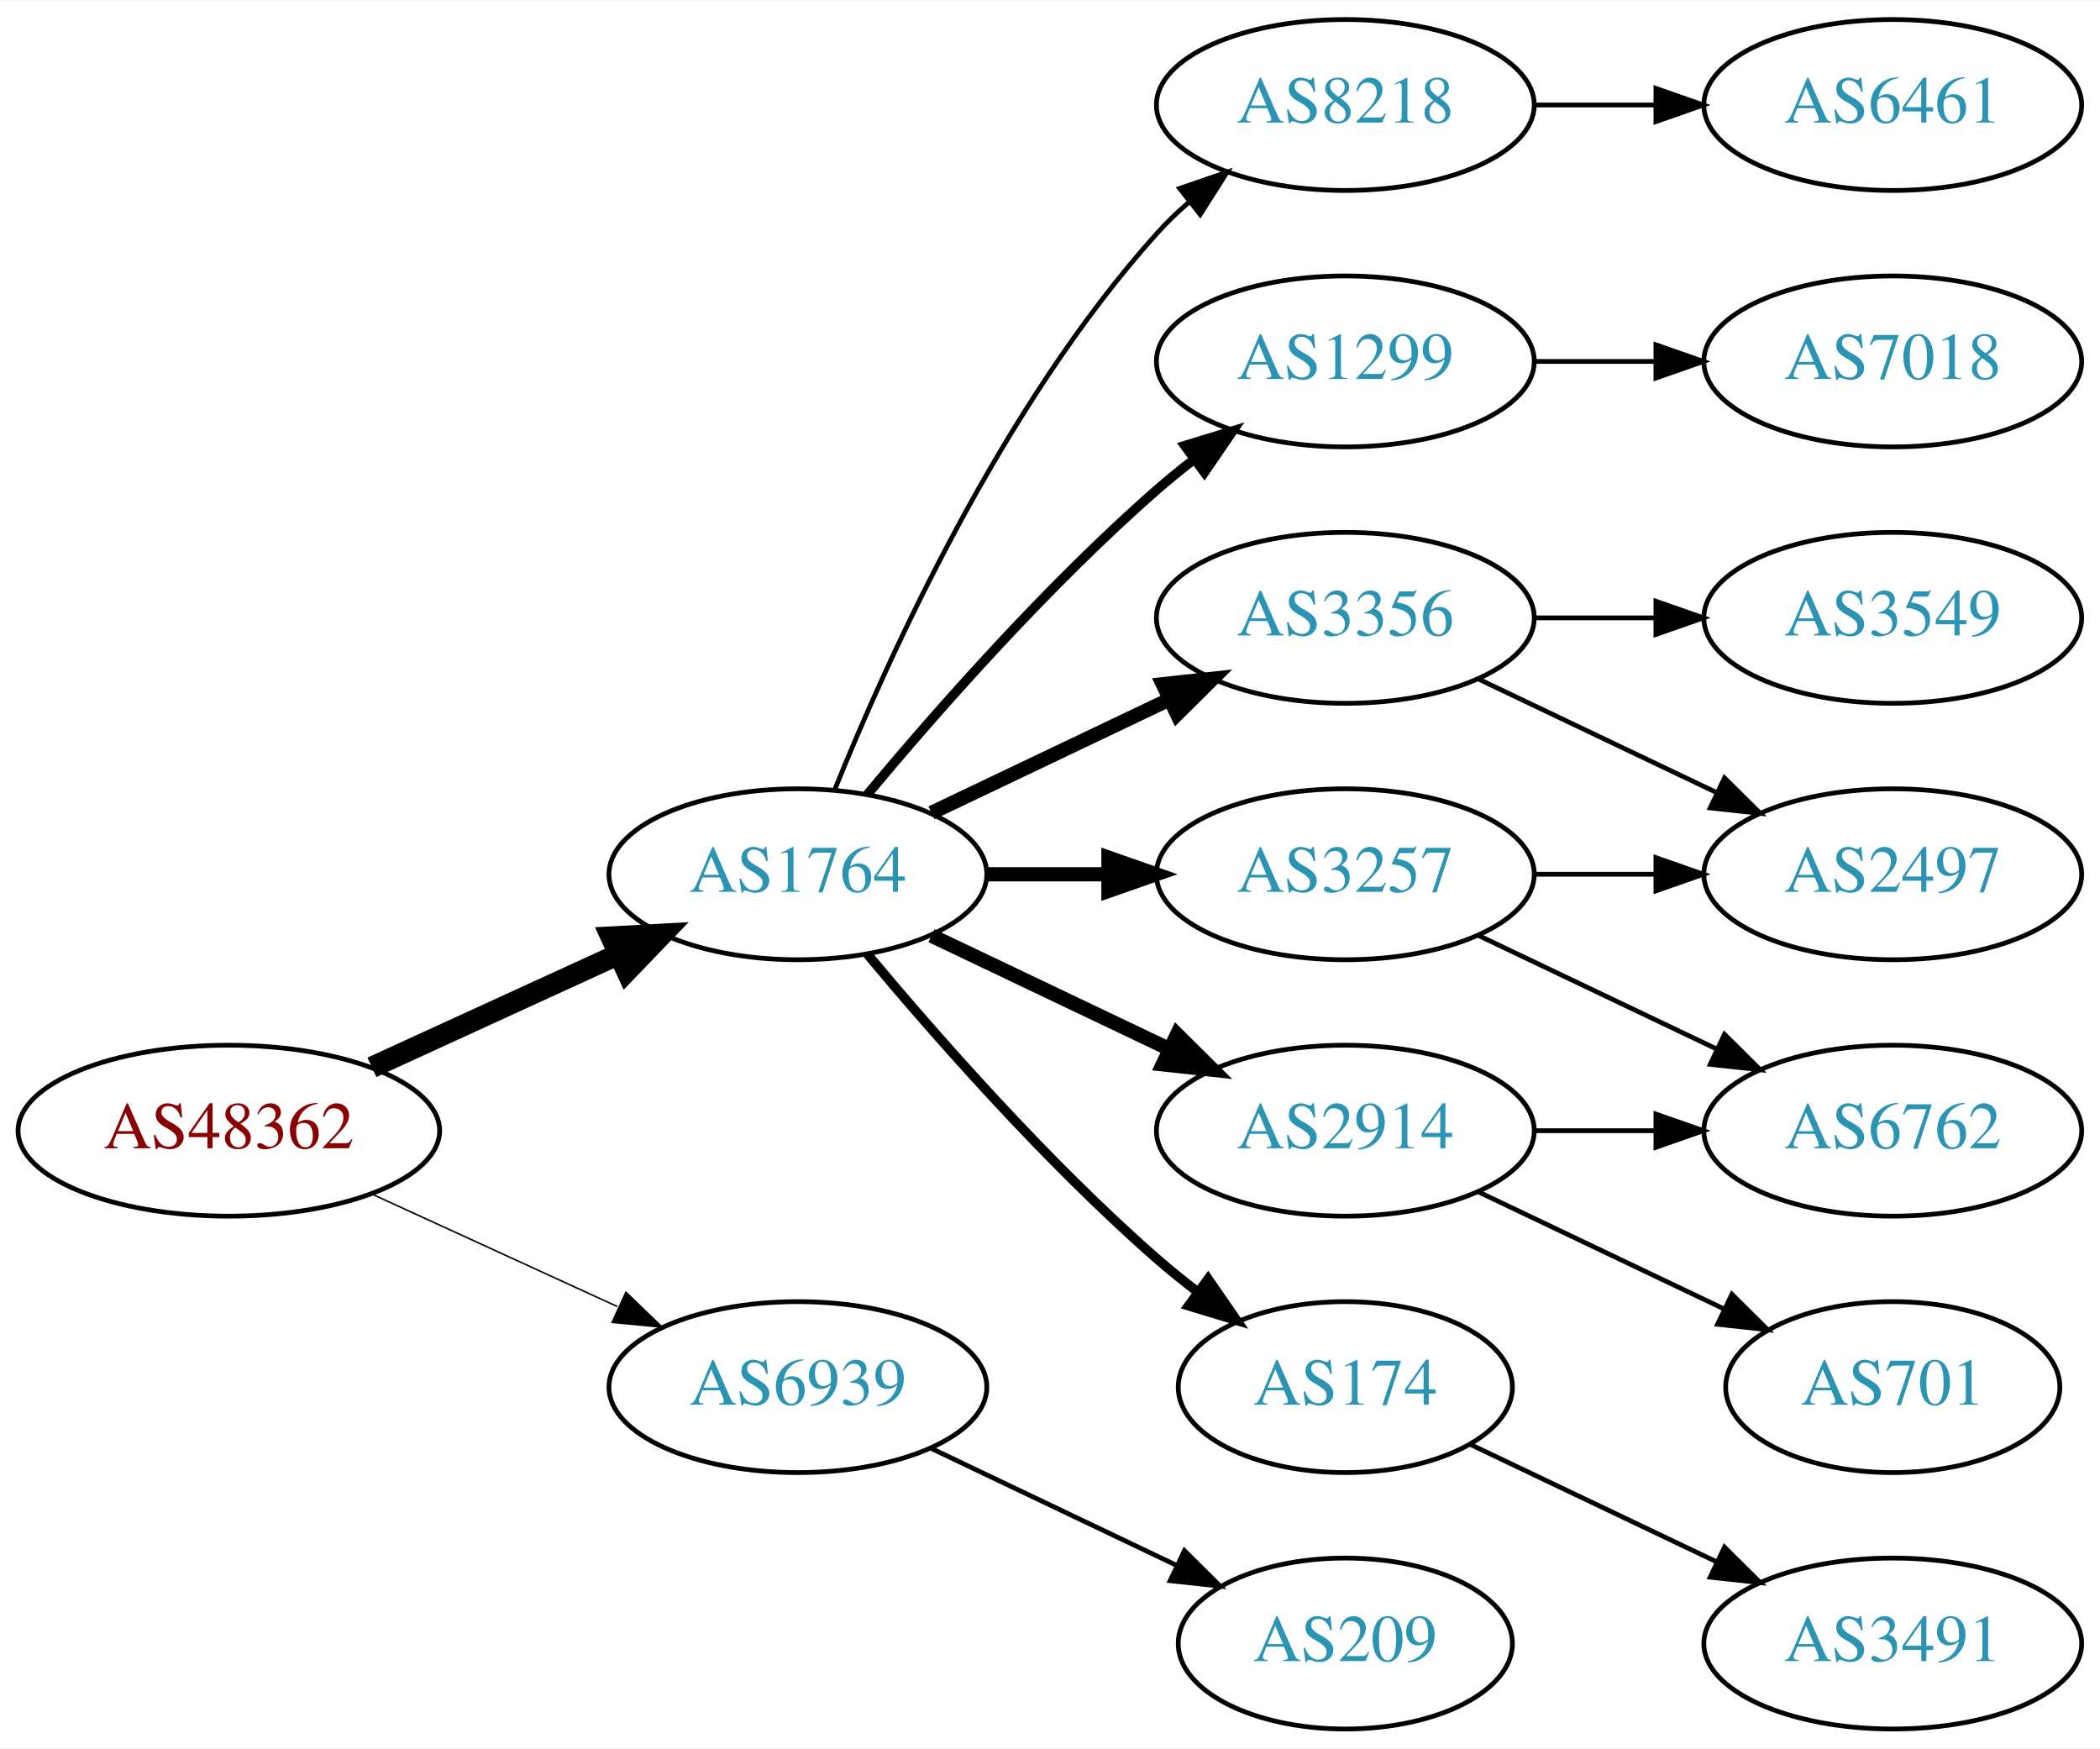
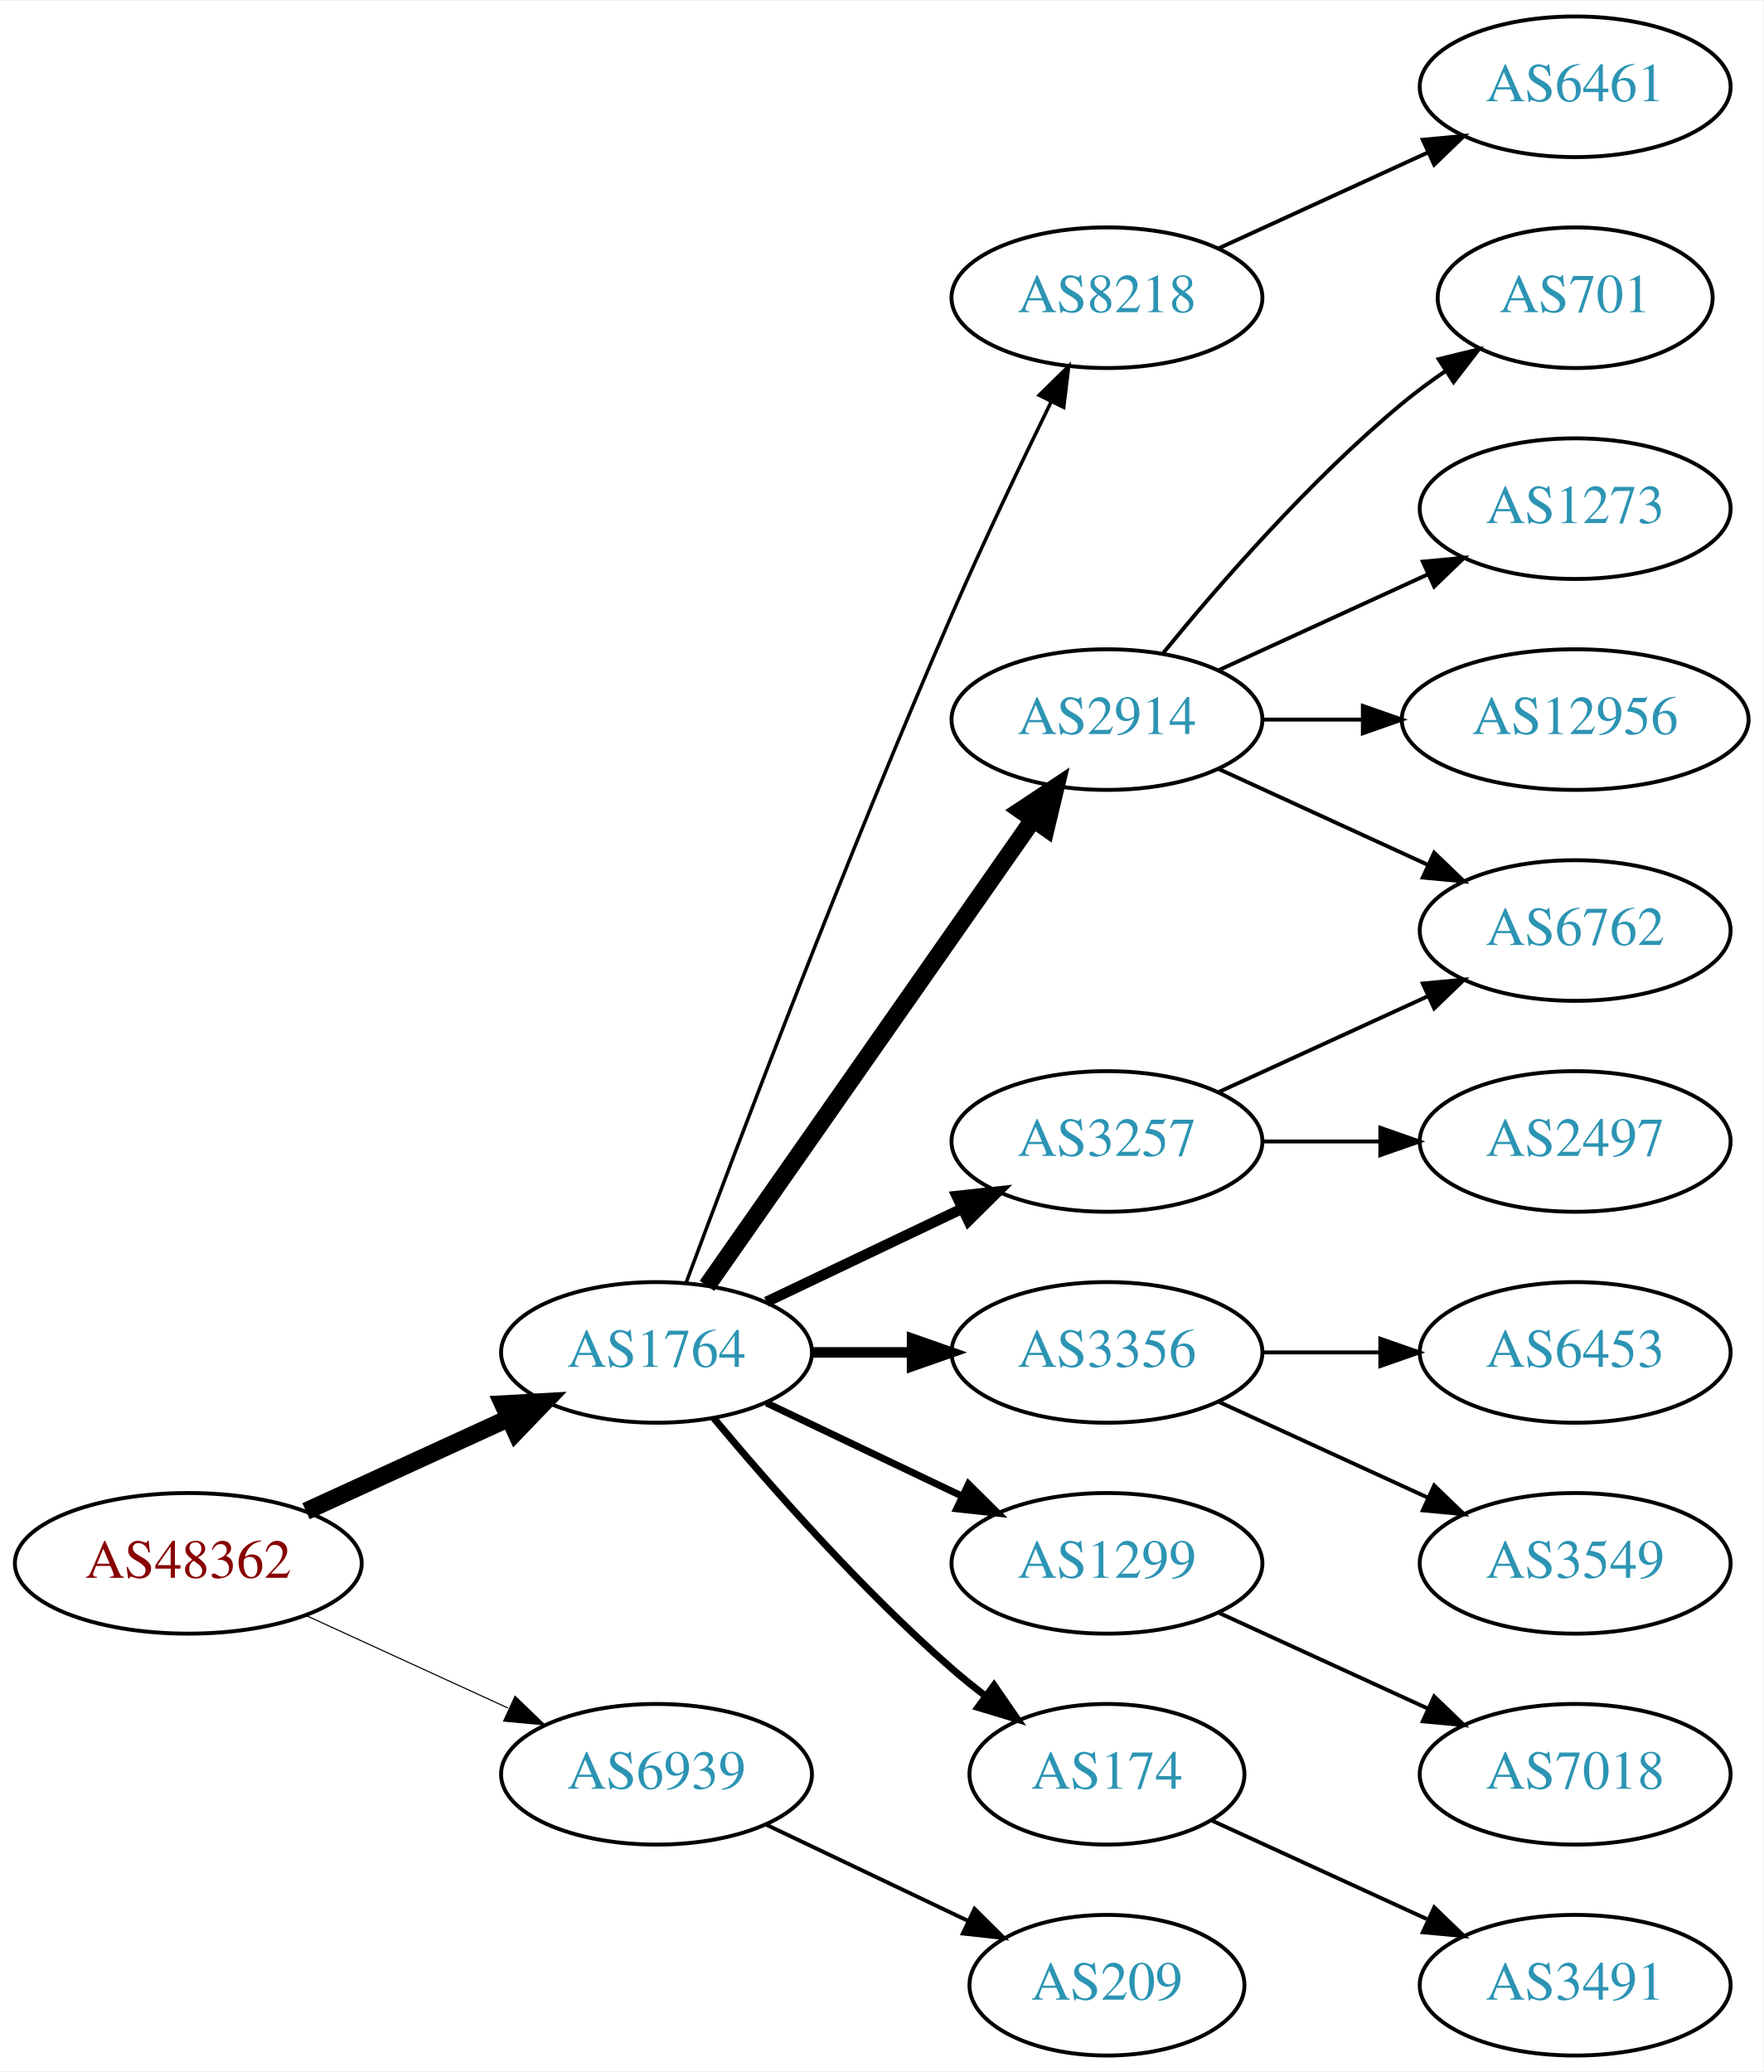
- <svg xmlns="http://www.w3.org/2000/svg" xmlns:xlink="http://www.w3.org/1999/xlink" width="442pt" height="368pt" viewBox="0.00 0.00 442.27 368.00">
-   <g id="graph0" class="graph" transform="scale(1 1) rotate(0) translate(4 364)">
-     <polygon fill="white" stroke="none" points="-4,4 -4,-364 438.271,-364 438.271,4 -4,4" />
+ <svg xmlns="http://www.w3.org/2000/svg" xmlns:xlink="http://www.w3.org/1999/xlink" width="451pt" height="530pt" viewBox="0.00 0.00 451.37 530.00">
+   <g id="graph0" class="graph" transform="scale(1 1) rotate(0) translate(4 526)">
+     <polygon fill="white" stroke="none" points="-4,4 -4,-526 447.37,-526 447.37,4 -4,4" />
    <g id="node1" class="node">
      <g id="a_node1">
        <a xlink:href="/asn/48362" xlink:title="AS48362 ~ Stadtwerke Feldkirch [AT]">
          <ellipse fill="#ffffff" stroke="black" cx="44.196" cy="-126" rx="44.393" ry="18" />
          <text text-anchor="middle" x="44.196" y="-122.3" font-family="Times,serif" font-size="14.00" fill="#880000">AS48362</text>
        </a>
      </g>
    </g>
    <g id="node2" class="node">
      <g id="a_node2">
        <a xlink:href="/asn/1764" xlink:title="AS1764 ~ NEXTLAYER-AS [AT]">
          <ellipse fill="#ffffff" stroke="black" cx="164.039" cy="-180" rx="39.794" ry="18" />
          <text text-anchor="middle" x="164.039" y="-176.3" font-family="Times,serif" font-size="14.00" fill="#2c94b3">AS1764</text>
        </a>
      </g>
    </g>
    <g id="edge1" class="edge">
      <path fill="none" stroke="black" stroke-width="4.5" d="M74.326,-139.348C89.937,-146.502 109.335,-155.391 126.007,-163.03" />
      <polygon fill="black" stroke="black" stroke-width="4.5" points="124.727,-166.775 135.459,-167.362 128.008,-159.616 124.727,-166.775" />
    </g>
    <g id="node3" class="node">
      <g id="a_node3">
        <a xlink:href="/asn/6939" xlink:title="AS6939 ~ Hurricane Electric LLC [US]">
          <ellipse fill="#ffffff" stroke="black" cx="164.039" cy="-72" rx="39.794" ry="18" />
          <text text-anchor="middle" x="164.039" y="-68.3" font-family="Times,serif" font-size="14.00" fill="#2c94b3">AS6939</text>
        </a>
      </g>
    </g>
    <g id="edge2" class="edge">
-       <path fill="none" stroke="black" stroke-width="0.321" d="M74.326,-112.652C89.937,-105.498 109.335,-96.609 126.007,-88.969" />
-       <polygon fill="black" stroke="black" stroke-width="0.321" points="127.826,-91.986 135.459,-84.638 124.91,-85.622 127.826,-91.986" />
+       <path fill="none" stroke="black" stroke-width="0.281" d="M74.326,-112.652C89.937,-105.498 109.335,-96.609 126.007,-88.969" />
+       <polygon fill="black" stroke="black" stroke-width="0.281" points="127.826,-91.986 135.459,-84.638 124.91,-85.622 127.826,-91.986" />
    </g>
    <g id="node4" class="node">
      <g id="a_node4">
-         <a xlink:href="/asn/8218" xlink:title="AS8218 ~ legacy Neotelecoms [FR]">
+         <a xlink:href="/asn/2914" xlink:title="AS2914 ~ NTT America, Inc. [US]">
          <ellipse fill="#ffffff" stroke="black" cx="279.332" cy="-342" rx="39.794" ry="18" />
-           <text text-anchor="middle" x="279.332" y="-338.3" font-family="Times,serif" font-size="14.00" fill="#2c94b3">AS8218</text>
+           <text text-anchor="middle" x="279.332" y="-338.3" font-family="Times,serif" font-size="14.00" fill="#2c94b3">AS2914</text>
        </a>
      </g>
    </g>
    <g id="edge3" class="edge">
-       <path fill="none" stroke="black" d="M171.786,-197.787C182.837,-225.243 206.891,-278.578 239.685,-315 241.688,-317.224 243.906,-319.363 246.239,-321.397" />
-       <polygon fill="black" stroke="black" points="244.437,-324.433 254.458,-327.873 248.769,-318.935 244.437,-324.433" />
+       <path fill="none" stroke="black" stroke-width="4.5" d="M176.949,-197.031C196.871,-225.517 237.06,-282.985 260.41,-316.374" />
+       <polygon fill="black" stroke="black" stroke-width="4.5" points="257.282,-318.772 266.24,-324.71 263.736,-314.258 257.282,-318.772" />
    </g>
    <g id="node5" class="node">
      <g id="a_node5">
-         <a xlink:href="/asn/1299" xlink:title="AS1299 ~ Telia Carrier [EU]">
-           <ellipse fill="#ffffff" stroke="black" cx="279.332" cy="-288" rx="39.794" ry="18" />
-           <text text-anchor="middle" x="279.332" y="-284.3" font-family="Times,serif" font-size="14.00" fill="#2c94b3">AS1299</text>
+         <a xlink:href="/asn/3356" xlink:title="AS3356 ~ Level 3 Parent, LLC [US]">
+           <ellipse fill="#ffffff" stroke="black" cx="279.332" cy="-180" rx="39.794" ry="18" />
+           <text text-anchor="middle" x="279.332" y="-176.3" font-family="Times,serif" font-size="14.00" fill="#2c94b3">AS3356</text>
        </a>
      </g>
    </g>
    <g id="edge4" class="edge">
-       <path fill="none" stroke="black" stroke-width="2" d="M178.669,-196.817C192.951,-213.929 216.498,-240.745 239.685,-261 242.151,-263.154 244.789,-265.294 247.487,-267.372" />
-       <polygon fill="black" stroke="black" stroke-width="2" points="245.512,-270.264 255.641,-273.37 249.66,-264.625 245.512,-270.264" />
+       <path fill="none" stroke="black" stroke-width="2.7" d="M203.711,-180C211.914,-180 220.678,-180 229.21,-180" />
+       <polygon fill="black" stroke="black" stroke-width="2.7" points="229.449,-183.5 239.449,-180 229.449,-176.5 229.449,-183.5" />
    </g>
    <g id="node6" class="node">
      <g id="a_node6">
-         <a xlink:href="/asn/2914" xlink:title="AS2914 ~ NTT America, Inc. [US]">
-           <ellipse fill="#ffffff" stroke="black" cx="279.332" cy="-126" rx="39.794" ry="18" />
-           <text text-anchor="middle" x="279.332" y="-122.3" font-family="Times,serif" font-size="14.00" fill="#2c94b3">AS2914</text>
+         <a xlink:href="/asn/3257" xlink:title="AS3257 ~ GTT [DE]">
+           <ellipse fill="#ffffff" stroke="black" cx="279.332" cy="-234" rx="39.794" ry="18" />
+           <text text-anchor="middle" x="279.332" y="-230.3" font-family="Times,serif" font-size="14.00" fill="#2c94b3">AS3257</text>
        </a>
      </g>
    </g>
    <g id="edge5" class="edge">
-       <path fill="none" stroke="black" stroke-width="3" d="M192.175,-167.066C207.169,-159.919 225.99,-150.948 242.213,-143.215" />
-       <polygon fill="black" stroke="black" stroke-width="3" points="243.895,-146.291 251.417,-138.829 240.884,-139.972 243.895,-146.291" />
+       <path fill="none" stroke="black" stroke-width="2.7" d="M192.175,-192.934C207.169,-200.081 225.99,-209.052 242.213,-216.785" />
+       <polygon fill="black" stroke="black" stroke-width="2.7" points="240.884,-220.028 251.417,-221.171 243.895,-213.709 240.884,-220.028" />
    </g>
    <g id="node7" class="node">
      <g id="a_node7">
+         <a xlink:href="/asn/1299" xlink:title="AS1299 ~ Telia Carrier [EU]">
+           <ellipse fill="#ffffff" stroke="black" cx="279.332" cy="-126" rx="39.794" ry="18" />
+           <text text-anchor="middle" x="279.332" y="-122.3" font-family="Times,serif" font-size="14.00" fill="#2c94b3">AS1299</text>
+         </a>
+       </g>
+     </g>
+     <g id="edge6" class="edge">
+       <path fill="none" stroke="black" stroke-width="1.8" d="M192.175,-167.066C207.169,-159.919 225.99,-150.948 242.213,-143.215" />
+       <polygon fill="black" stroke="black" stroke-width="1.8" points="243.895,-146.291 251.417,-138.829 240.884,-139.972 243.895,-146.291" />
+     </g>
+     <g id="node8" class="node">
+       <g id="a_node8">
        <a xlink:href="/asn/174" xlink:title="AS174 ~ Cogent Communications [US]">
          <ellipse fill="#ffffff" stroke="black" cx="279.332" cy="-72" rx="35.194" ry="18" />
          <text text-anchor="middle" x="279.332" y="-68.3" font-family="Times,serif" font-size="14.00" fill="#2c94b3">AS174</text>
        </a>
      </g>
    </g>
-     <g id="edge6" class="edge">
-       <path fill="none" stroke="black" stroke-width="2" d="M178.669,-163.183C192.951,-146.071 216.498,-119.255 239.685,-99 242.355,-96.668 245.228,-94.352 248.158,-92.114" />
-       <polygon fill="black" stroke="black" stroke-width="2" points="250.436,-94.784 256.449,-86.061 246.309,-89.13 250.436,-94.784" />
-     </g>
-     <g id="node8" class="node">
-       <g id="a_node8">
-         <a xlink:href="/asn/3356" xlink:title="AS3356 ~ Level 3 Parent, LLC [US]">
-           <ellipse fill="#ffffff" stroke="black" cx="279.332" cy="-234" rx="39.794" ry="18" />
-           <text text-anchor="middle" x="279.332" y="-230.3" font-family="Times,serif" font-size="14.00" fill="#2c94b3">AS3356</text>
-         </a>
-       </g>
-     </g>
    <g id="edge7" class="edge">
-       <path fill="none" stroke="black" stroke-width="3" d="M192.175,-192.934C207.169,-200.081 225.99,-209.052 242.213,-216.785" />
-       <polygon fill="black" stroke="black" stroke-width="3" points="240.884,-220.028 251.417,-221.171 243.895,-213.709 240.884,-220.028" />
+       <path fill="none" stroke="black" stroke-width="1.8" d="M178.669,-163.183C192.951,-146.071 216.498,-119.255 239.685,-99 242.355,-96.668 245.228,-94.352 248.158,-92.114" />
+       <polygon fill="black" stroke="black" stroke-width="1.8" points="250.436,-94.784 256.449,-86.061 246.309,-89.13 250.436,-94.784" />
    </g>
    <g id="node9" class="node">
      <g id="a_node9">
-         <a xlink:href="/asn/3257" xlink:title="AS3257 ~ GTT [DE]">
-           <ellipse fill="#ffffff" stroke="black" cx="279.332" cy="-180" rx="39.794" ry="18" />
-           <text text-anchor="middle" x="279.332" y="-176.3" font-family="Times,serif" font-size="14.00" fill="#2c94b3">AS3257</text>
+         <a xlink:href="/asn/8218" xlink:title="AS8218 ~ legacy Neotelecoms [FR]">
+           <ellipse fill="#ffffff" stroke="black" cx="279.332" cy="-450" rx="39.794" ry="18" />
+           <text text-anchor="middle" x="279.332" y="-446.3" font-family="Times,serif" font-size="14.00" fill="#2c94b3">AS8218</text>
        </a>
      </g>
    </g>
    <g id="edge8" class="edge">
-       <path fill="none" stroke="black" stroke-width="3" d="M203.711,-180C211.914,-180 220.678,-180 229.21,-180" />
-       <polygon fill="black" stroke="black" stroke-width="3" points="229.449,-183.5 239.449,-180 229.449,-176.5 229.449,-183.5" />
-     </g>
-     <g id="node17" class="node">
-       <g id="a_node17">
+       <path fill="none" stroke="black" stroke-width="0.9" d="M171.632,-197.887C184.176,-231.636 212.644,-306.896 239.685,-369 247.669,-387.337 257.363,-407.649 265.044,-423.346" />
+       <polygon fill="black" stroke="black" stroke-width="0.9" points="261.976,-425.039 269.534,-432.464 268.257,-421.947 261.976,-425.039" />
+     </g>
+     <g id="node20" class="node">
+       <g id="a_node20">
        <a xlink:href="/asn/209" xlink:title="AS209 ~ CenturyLink Communications, LLC [US]">
          <ellipse fill="#ffffff" stroke="black" cx="279.332" cy="-18" rx="35.194" ry="18" />
          <text text-anchor="middle" x="279.332" y="-14.3" font-family="Times,serif" font-size="14.00" fill="#2c94b3">AS209</text>
        </a>
      </g>
    </g>
-     <g id="edge18" class="edge">
+     <g id="edge20" class="edge">
      <path fill="none" stroke="black" d="M192.175,-59.066C207.607,-51.71 227.092,-42.423 243.628,-34.541" />
      <polygon fill="black" stroke="black" points="245.448,-37.551 252.969,-30.089 242.436,-31.232 245.448,-37.551" />
    </g>
    <g id="node10" class="node">
      <g id="a_node10">
-         <a xlink:href="/asn/6461" xlink:title="AS6461 ~ Zayo Bandwidth [US]">
-           <ellipse fill="#ffffff" stroke="black" cx="394.625" cy="-342" rx="39.794" ry="18" />
-           <text text-anchor="middle" x="394.625" y="-338.3" font-family="Times,serif" font-size="14.00" fill="#2c94b3">AS6461</text>
+         <a xlink:href="/asn/6762" xlink:title="AS6762 ~ TELECOM ITALIA SPARKLE S.p.A. [IT]">
+           <ellipse fill="#ffffff" stroke="black" cx="399.174" cy="-288" rx="39.794" ry="18" />
+           <text text-anchor="middle" x="399.174" y="-284.3" font-family="Times,serif" font-size="14.00" fill="#2c94b3">AS6762</text>
        </a>
      </g>
    </g>
    <g id="edge9" class="edge">
-       <path fill="none" stroke="black" d="M319.004,-342C327.207,-342 335.971,-342 344.503,-342" />
-       <polygon fill="black" stroke="black" points="344.742,-345.5 354.742,-342 344.742,-338.5 344.742,-345.5" />
+       <path fill="none" stroke="black" d="M307.96,-329.339C323.917,-322.027 344.188,-312.739 361.471,-304.819" />
+       <polygon fill="black" stroke="black" points="363.085,-307.929 370.718,-300.581 360.169,-301.565 363.085,-307.929" />
+     </g>
+     <g id="node11" class="node">
+       <g id="a_node11">
+         <a xlink:href="/asn/701" xlink:title="AS701 ~ UUNET [US]">
+           <ellipse fill="#ffffff" stroke="black" cx="399.174" cy="-450" rx="35.194" ry="18" />
+           <text text-anchor="middle" x="399.174" y="-446.3" font-family="Times,serif" font-size="14.00" fill="#2c94b3">AS701</text>
+         </a>
+       </g>
+     </g>
+     <g id="edge10" class="edge">
+       <path fill="none" stroke="black" d="M293.751,-359.065C307.865,-376.375 331.28,-403.345 354.978,-423 358.441,-425.872 362.234,-428.669 366.088,-431.308" />
+       <polygon fill="black" stroke="black" points="364.231,-434.275 374.521,-436.797 368.05,-428.408 364.231,-434.275" />
+     </g>
+     <g id="node12" class="node">
+       <g id="a_node12">
+         <a xlink:href="/asn/1273" xlink:title="AS1273 ~ Vodafone Group PLC [EU]">
+           <ellipse fill="#ffffff" stroke="black" cx="399.174" cy="-396" rx="39.794" ry="18" />
+           <text text-anchor="middle" x="399.174" y="-392.3" font-family="Times,serif" font-size="14.00" fill="#2c94b3">AS1273</text>
+         </a>
+       </g>
+     </g>
+     <g id="edge11" class="edge">
+       <path fill="none" stroke="black" d="M307.96,-354.661C323.917,-361.973 344.188,-371.261 361.471,-379.181" />
+       <polygon fill="black" stroke="black" points="360.169,-382.435 370.718,-383.419 363.085,-376.071 360.169,-382.435" />
+     </g>
+     <g id="node13" class="node">
+       <g id="a_node13">
+         <a xlink:href="/asn/12956" xlink:title="AS12956 ~ TELXIUS [ES]">
+           <ellipse fill="#ffffff" stroke="black" cx="399.174" cy="-342" rx="44.393" ry="18" />
+           <text text-anchor="middle" x="399.174" y="-338.3" font-family="Times,serif" font-size="14.00" fill="#2c94b3">AS12956</text>
+         </a>
+       </g>
+     </g>
+     <g id="edge12" class="edge">
+       <path fill="none" stroke="black" d="M319.244,-342C327.347,-342 336.022,-342 344.548,-342" />
+       <polygon fill="black" stroke="black" points="344.826,-345.5 354.826,-342 344.826,-338.5 344.826,-345.5" />
+     </g>
+     <g id="node14" class="node">
+       <g id="a_node14">
+         <a xlink:href="/asn/6453" xlink:title="AS6453 ~ TATA COMMUNICATIONS (AMERICA) INC [US]">
+           <ellipse fill="#ffffff" stroke="black" cx="399.174" cy="-180" rx="39.794" ry="18" />
+           <text text-anchor="middle" x="399.174" y="-176.3" font-family="Times,serif" font-size="14.00" fill="#2c94b3">AS6453</text>
+         </a>
+       </g>
+     </g>
+     <g id="edge13" class="edge">
+       <path fill="none" stroke="black" d="M319.244,-180C328.798,-180 339.147,-180 349.11,-180" />
+       <polygon fill="black" stroke="black" points="349.302,-183.5 359.302,-180 349.302,-176.5 349.302,-183.5" />
+     </g>
+     <g id="node15" class="node">
+       <g id="a_node15">
+         <a xlink:href="/asn/3549" xlink:title="AS3549 ~ Level 3 Parent, LLC [US]">
+           <ellipse fill="#ffffff" stroke="black" cx="399.174" cy="-126" rx="39.794" ry="18" />
+           <text text-anchor="middle" x="399.174" y="-122.3" font-family="Times,serif" font-size="14.00" fill="#2c94b3">AS3549</text>
+         </a>
+       </g>
+     </g>
+     <g id="edge14" class="edge">
+       <path fill="none" stroke="black" d="M307.96,-167.339C323.917,-160.027 344.188,-150.739 361.471,-142.819" />
+       <polygon fill="black" stroke="black" points="363.085,-145.929 370.718,-138.581 360.169,-139.565 363.085,-145.929" />
+     </g>
+     <g id="edge17" class="edge">
+       <path fill="none" stroke="black" d="M307.96,-246.661C323.917,-253.973 344.188,-263.261 361.471,-271.181" />
+       <polygon fill="black" stroke="black" points="360.169,-274.435 370.718,-275.419 363.085,-268.071 360.169,-274.435" />
+     </g>
+     <g id="node17" class="node">
+       <g id="a_node17">
+         <a xlink:href="/asn/2497" xlink:title="AS2497 ~ Internet Initiative Japan Inc. [JP]">
+           <ellipse fill="#ffffff" stroke="black" cx="399.174" cy="-234" rx="39.794" ry="18" />
+           <text text-anchor="middle" x="399.174" y="-230.3" font-family="Times,serif" font-size="14.00" fill="#2c94b3">AS2497</text>
+         </a>
+       </g>
+     </g>
+     <g id="edge16" class="edge">
+       <path fill="none" stroke="black" d="M319.244,-234C328.798,-234 339.147,-234 349.11,-234" />
+       <polygon fill="black" stroke="black" points="349.302,-237.5 359.302,-234 349.302,-230.5 349.302,-237.5" />
    </g>
    <g id="node16" class="node">
      <g id="a_node16">
        <a xlink:href="/asn/7018" xlink:title="AS7018 ~ AT&amp;T Services, Inc. [US]">
-           <ellipse fill="#ffffff" stroke="black" cx="394.625" cy="-288" rx="39.794" ry="18" />
-           <text text-anchor="middle" x="394.625" y="-284.3" font-family="Times,serif" font-size="14.00" fill="#2c94b3">AS7018</text>
-         </a>
-       </g>
-     </g>
-     <g id="edge17" class="edge">
-       <path fill="none" stroke="black" d="M319.004,-288C327.207,-288 335.971,-288 344.503,-288" />
-       <polygon fill="black" stroke="black" points="344.742,-291.5 354.742,-288 344.742,-284.5 344.742,-291.5" />
-     </g>
-     <g id="node11" class="node">
-       <g id="a_node11">
-         <a xlink:href="/asn/701" xlink:title="AS701 ~ UUNET [US]">
-           <ellipse fill="#ffffff" stroke="black" cx="394.625" cy="-72" rx="35.194" ry="18" />
-           <text text-anchor="middle" x="394.625" y="-68.3" font-family="Times,serif" font-size="14.00" fill="#2c94b3">AS701</text>
-         </a>
-       </g>
-     </g>
-     <g id="edge10" class="edge">
-       <path fill="none" stroke="black" d="M307.468,-113.066C322.9,-105.71 342.385,-96.423 358.92,-88.541" />
-       <polygon fill="black" stroke="black" points="360.741,-91.551 368.262,-84.089 357.729,-85.232 360.741,-91.551" />
-     </g>
-     <g id="node12" class="node">
-       <g id="a_node12">
-         <a xlink:href="/asn/6762" xlink:title="AS6762 ~ TELECOM ITALIA SPARKLE S.p.A. [IT]">
-           <ellipse fill="#ffffff" stroke="black" cx="394.625" cy="-126" rx="39.794" ry="18" />
-           <text text-anchor="middle" x="394.625" y="-122.3" font-family="Times,serif" font-size="14.00" fill="#2c94b3">AS6762</text>
-         </a>
-       </g>
-     </g>
-     <g id="edge11" class="edge">
-       <path fill="none" stroke="black" d="M319.004,-126C327.207,-126 335.971,-126 344.503,-126" />
-       <polygon fill="black" stroke="black" points="344.742,-129.5 354.742,-126 344.742,-122.5 344.742,-129.5" />
-     </g>
-     <g id="node13" class="node">
-       <g id="a_node13">
+           <ellipse fill="#ffffff" stroke="black" cx="399.174" cy="-72" rx="39.794" ry="18" />
+           <text text-anchor="middle" x="399.174" y="-68.3" font-family="Times,serif" font-size="14.00" fill="#2c94b3">AS7018</text>
+         </a>
+       </g>
+     </g>
+     <g id="edge15" class="edge">
+       <path fill="none" stroke="black" d="M307.96,-113.339C323.917,-106.027 344.188,-96.739 361.471,-88.819" />
+       <polygon fill="black" stroke="black" points="363.085,-91.929 370.718,-84.581 360.169,-85.565 363.085,-91.929" />
+     </g>
+     <g id="node18" class="node">
+       <g id="a_node18">
        <a xlink:href="/asn/3491" xlink:title="AS3491 ~ PCCW Global, Inc. [US]">
-           <ellipse fill="#ffffff" stroke="black" cx="394.625" cy="-18" rx="39.794" ry="18" />
-           <text text-anchor="middle" x="394.625" y="-14.3" font-family="Times,serif" font-size="14.00" fill="#2c94b3">AS3491</text>
-         </a>
-       </g>
-     </g>
-     <g id="edge12" class="edge">
-       <path fill="none" stroke="black" d="M305.757,-59.881C321.059,-52.587 340.783,-43.187 357.665,-35.14" />
-       <polygon fill="black" stroke="black" points="359.184,-38.293 366.705,-30.831 356.172,-31.974 359.184,-38.293" />
-     </g>
-     <g id="node14" class="node">
-       <g id="a_node14">
-         <a xlink:href="/asn/3549" xlink:title="AS3549 ~ Level 3 Parent, LLC [US]">
-           <ellipse fill="#ffffff" stroke="black" cx="394.625" cy="-234" rx="39.794" ry="18" />
-           <text text-anchor="middle" x="394.625" y="-230.3" font-family="Times,serif" font-size="14.00" fill="#2c94b3">AS3549</text>
-         </a>
-       </g>
-     </g>
-     <g id="edge13" class="edge">
-       <path fill="none" stroke="black" d="M319.004,-234C327.207,-234 335.971,-234 344.503,-234" />
-       <polygon fill="black" stroke="black" points="344.742,-237.5 354.742,-234 344.742,-230.5 344.742,-237.5" />
-     </g>
-     <g id="node15" class="node">
-       <g id="a_node15">
-         <a xlink:href="/asn/2497" xlink:title="AS2497 ~ Internet Initiative Japan Inc. [JP]">
-           <ellipse fill="#ffffff" stroke="black" cx="394.625" cy="-180" rx="39.794" ry="18" />
-           <text text-anchor="middle" x="394.625" y="-176.3" font-family="Times,serif" font-size="14.00" fill="#2c94b3">AS2497</text>
-         </a>
-       </g>
-     </g>
-     <g id="edge14" class="edge">
-       <path fill="none" stroke="black" d="M307.468,-221.066C322.462,-213.919 341.283,-204.948 357.506,-197.215" />
-       <polygon fill="black" stroke="black" points="359.188,-200.291 366.71,-192.829 356.177,-193.972 359.188,-200.291" />
-     </g>
-     <g id="edge16" class="edge">
-       <path fill="none" stroke="black" d="M307.468,-167.066C322.462,-159.919 341.283,-150.948 357.506,-143.215" />
-       <polygon fill="black" stroke="black" points="359.188,-146.291 366.71,-138.829 356.177,-139.972 359.188,-146.291" />
-     </g>
-     <g id="edge15" class="edge">
-       <path fill="none" stroke="black" d="M319.004,-180C327.207,-180 335.971,-180 344.503,-180" />
-       <polygon fill="black" stroke="black" points="344.742,-183.5 354.742,-180 344.742,-176.5 344.742,-183.5" />
+           <ellipse fill="#ffffff" stroke="black" cx="399.174" cy="-18" rx="39.794" ry="18" />
+           <text text-anchor="middle" x="399.174" y="-14.3" font-family="Times,serif" font-size="14.00" fill="#2c94b3">AS3491</text>
+         </a>
+       </g>
+     </g>
+     <g id="edge18" class="edge">
+       <path fill="none" stroke="black" d="M306.193,-60.15C322.313,-52.762 343.316,-43.138 361.181,-34.952" />
+       <polygon fill="black" stroke="black" points="363.099,-37.923 370.732,-30.575 360.183,-31.559 363.099,-37.923" />
+     </g>
+     <g id="node19" class="node">
+       <g id="a_node19">
+         <a xlink:href="/asn/6461" xlink:title="AS6461 ~ Zayo Bandwidth [US]">
+           <ellipse fill="#ffffff" stroke="black" cx="399.174" cy="-504" rx="39.794" ry="18" />
+           <text text-anchor="middle" x="399.174" y="-500.3" font-family="Times,serif" font-size="14.00" fill="#2c94b3">AS6461</text>
+         </a>
+       </g>
+     </g>
+     <g id="edge19" class="edge">
+       <path fill="none" stroke="black" d="M307.96,-462.661C323.917,-469.973 344.188,-479.261 361.471,-487.181" />
+       <polygon fill="black" stroke="black" points="360.169,-490.435 370.718,-491.419 363.085,-484.071 360.169,-490.435" />
    </g>
  </g>
</svg>
